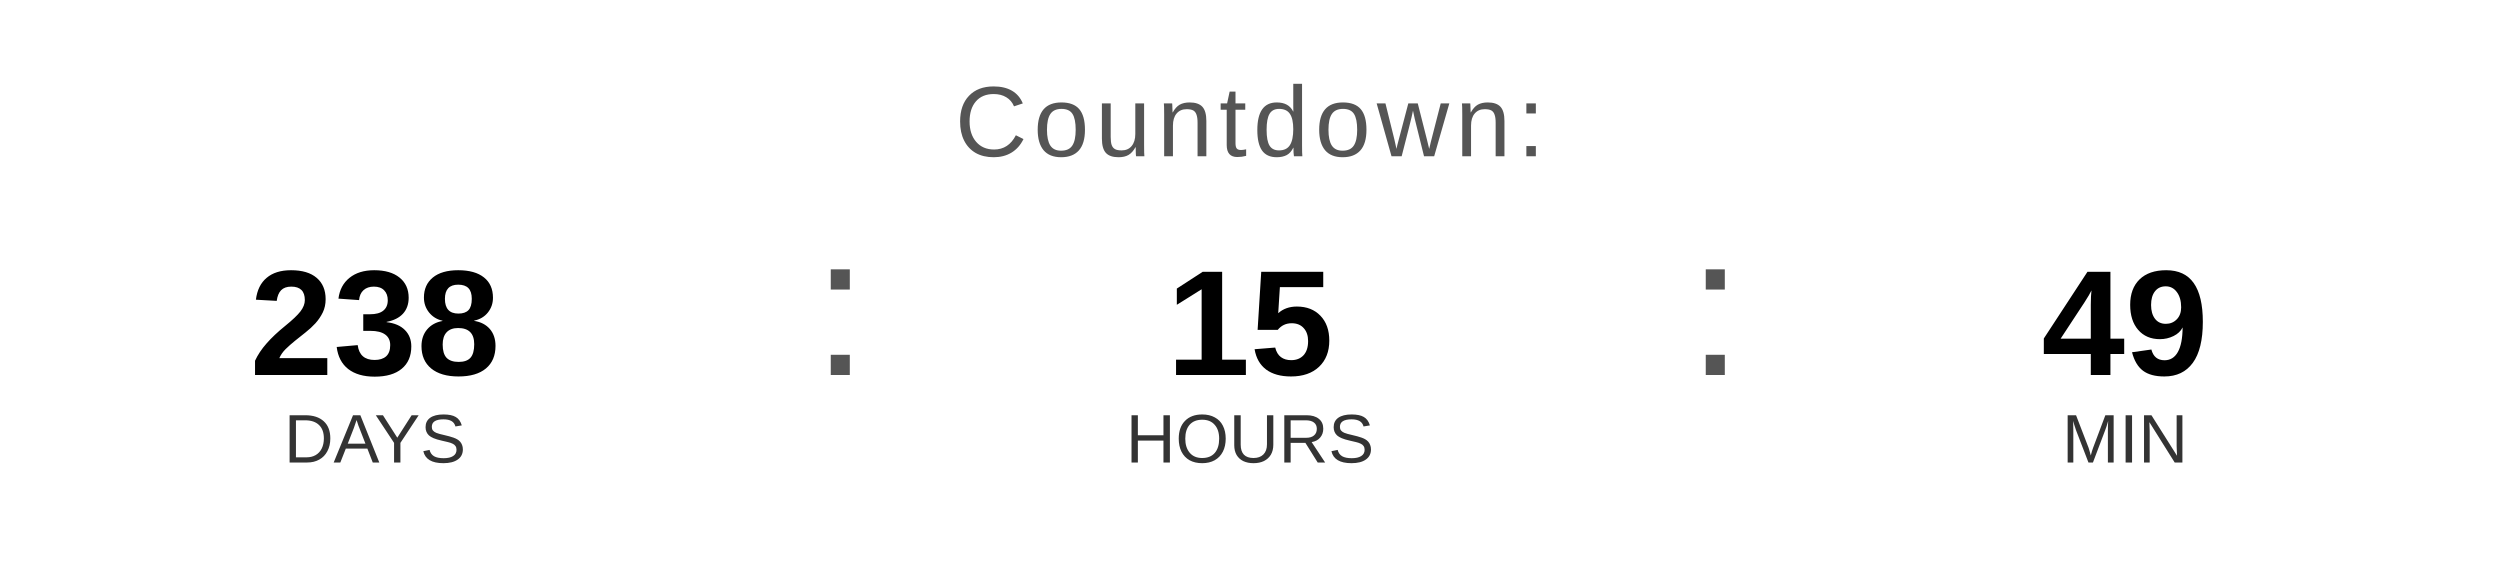
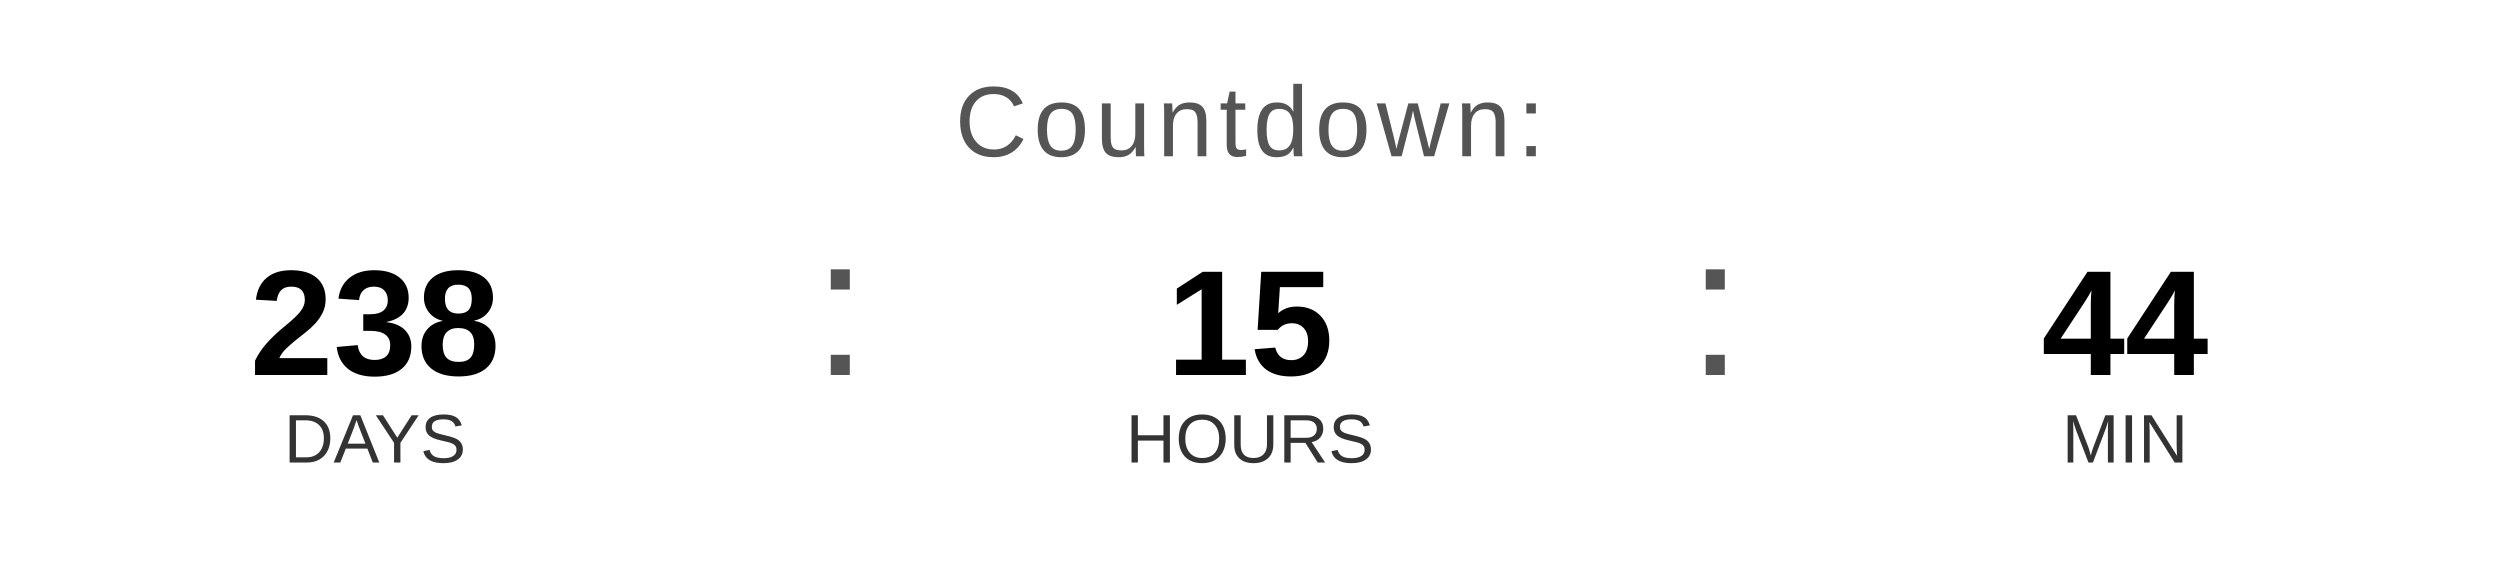
<svg xmlns="http://www.w3.org/2000/svg" width="400" height="90" viewBox="0 0 400 90">
  <text x="200" y="25" font-family="Arial, Helvetica, sans-serif" font-size="16" fill="#555555" text-anchor="middle" letter-spacing="1">
    Countdown:
  </text>
  <text x="60" y="60" font-family="Arial, Helvetica, sans-serif" font-size="24" font-weight="bold" fill="#000000" text-anchor="middle">238</text>
  <text x="60" y="74" font-family="Arial, Helvetica, sans-serif" font-size="11" fill="#333333" text-anchor="middle">DAYS</text>
  <text x="130" y="60" font-family="Arial, sans-serif" font-size="32" fill="#555555">:</text>
  <text x="200" y="60" font-family="Arial, Helvetica, sans-serif" font-size="24" font-weight="bold" fill="#000000" text-anchor="middle">15</text>
  <text x="200" y="74" font-family="Arial, Helvetica, sans-serif" font-size="11" fill="#333333" text-anchor="middle">HOURS</text>
  <text x="270" y="60" font-family="Arial, sans-serif" font-size="32" fill="#555555">:</text>
-   <text x="340" y="60" font-family="Arial, Helvetica, sans-serif" font-size="24" font-weight="bold" fill="#000000" text-anchor="middle">49</text>
+   <text x="340" y="60" font-family="Arial, Helvetica, sans-serif" font-size="24" font-weight="bold" fill="#000000" text-anchor="middle">44</text>
  <text x="340" y="74" font-family="Arial, Helvetica, sans-serif" font-size="11" fill="#333333" text-anchor="middle">MIN</text>
</svg>
